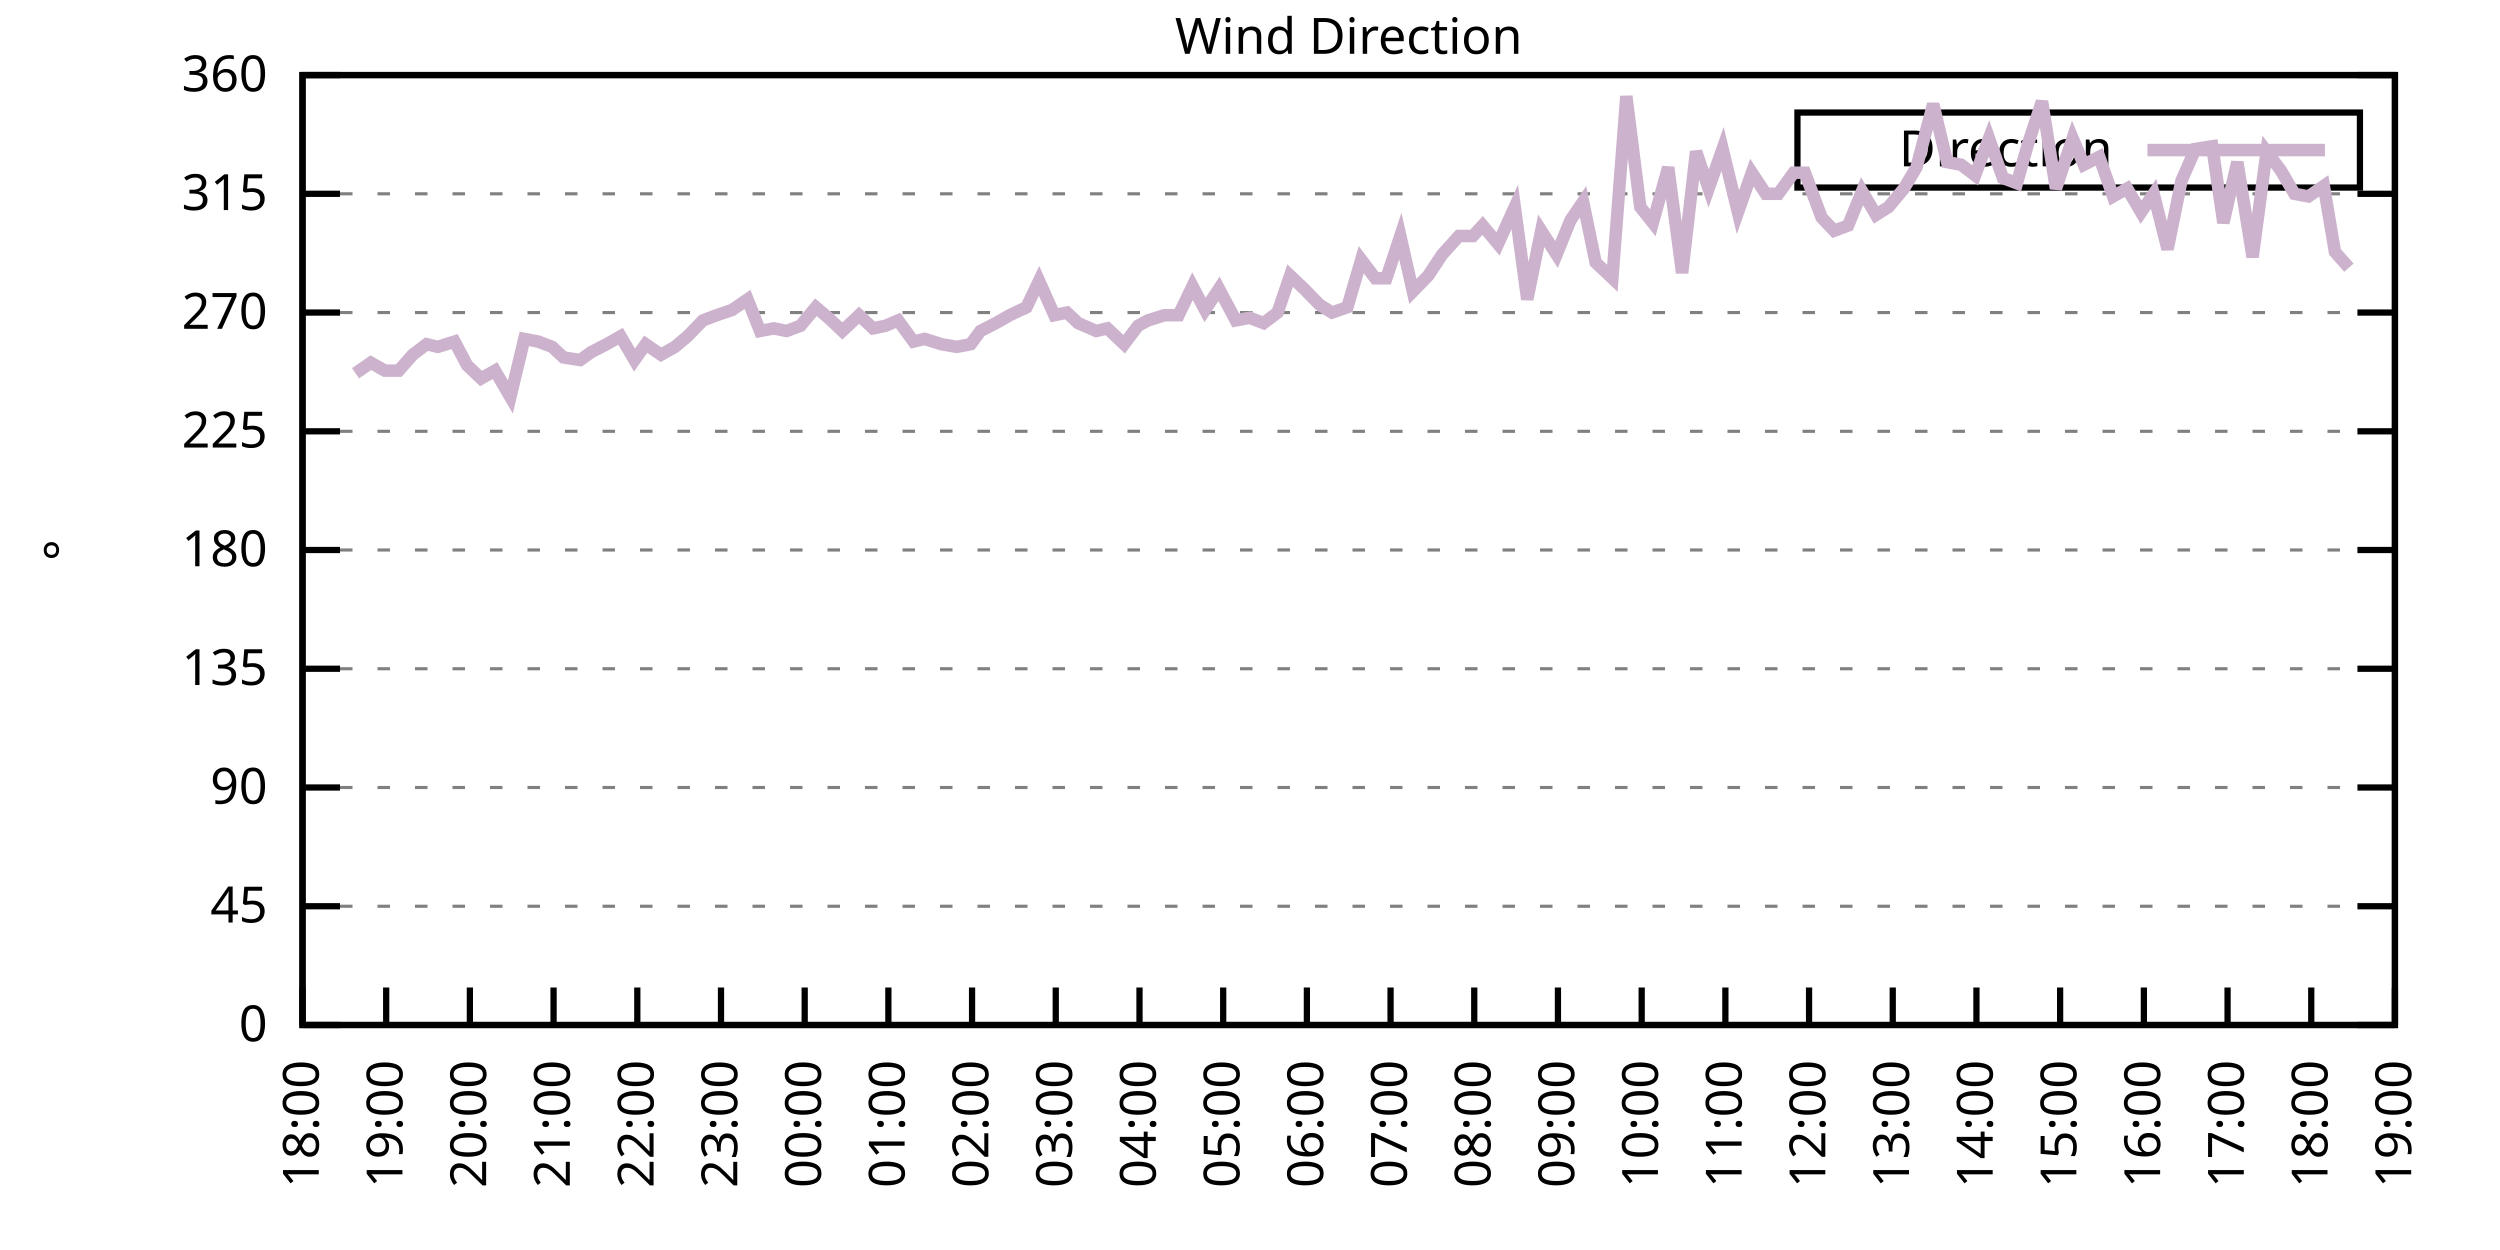
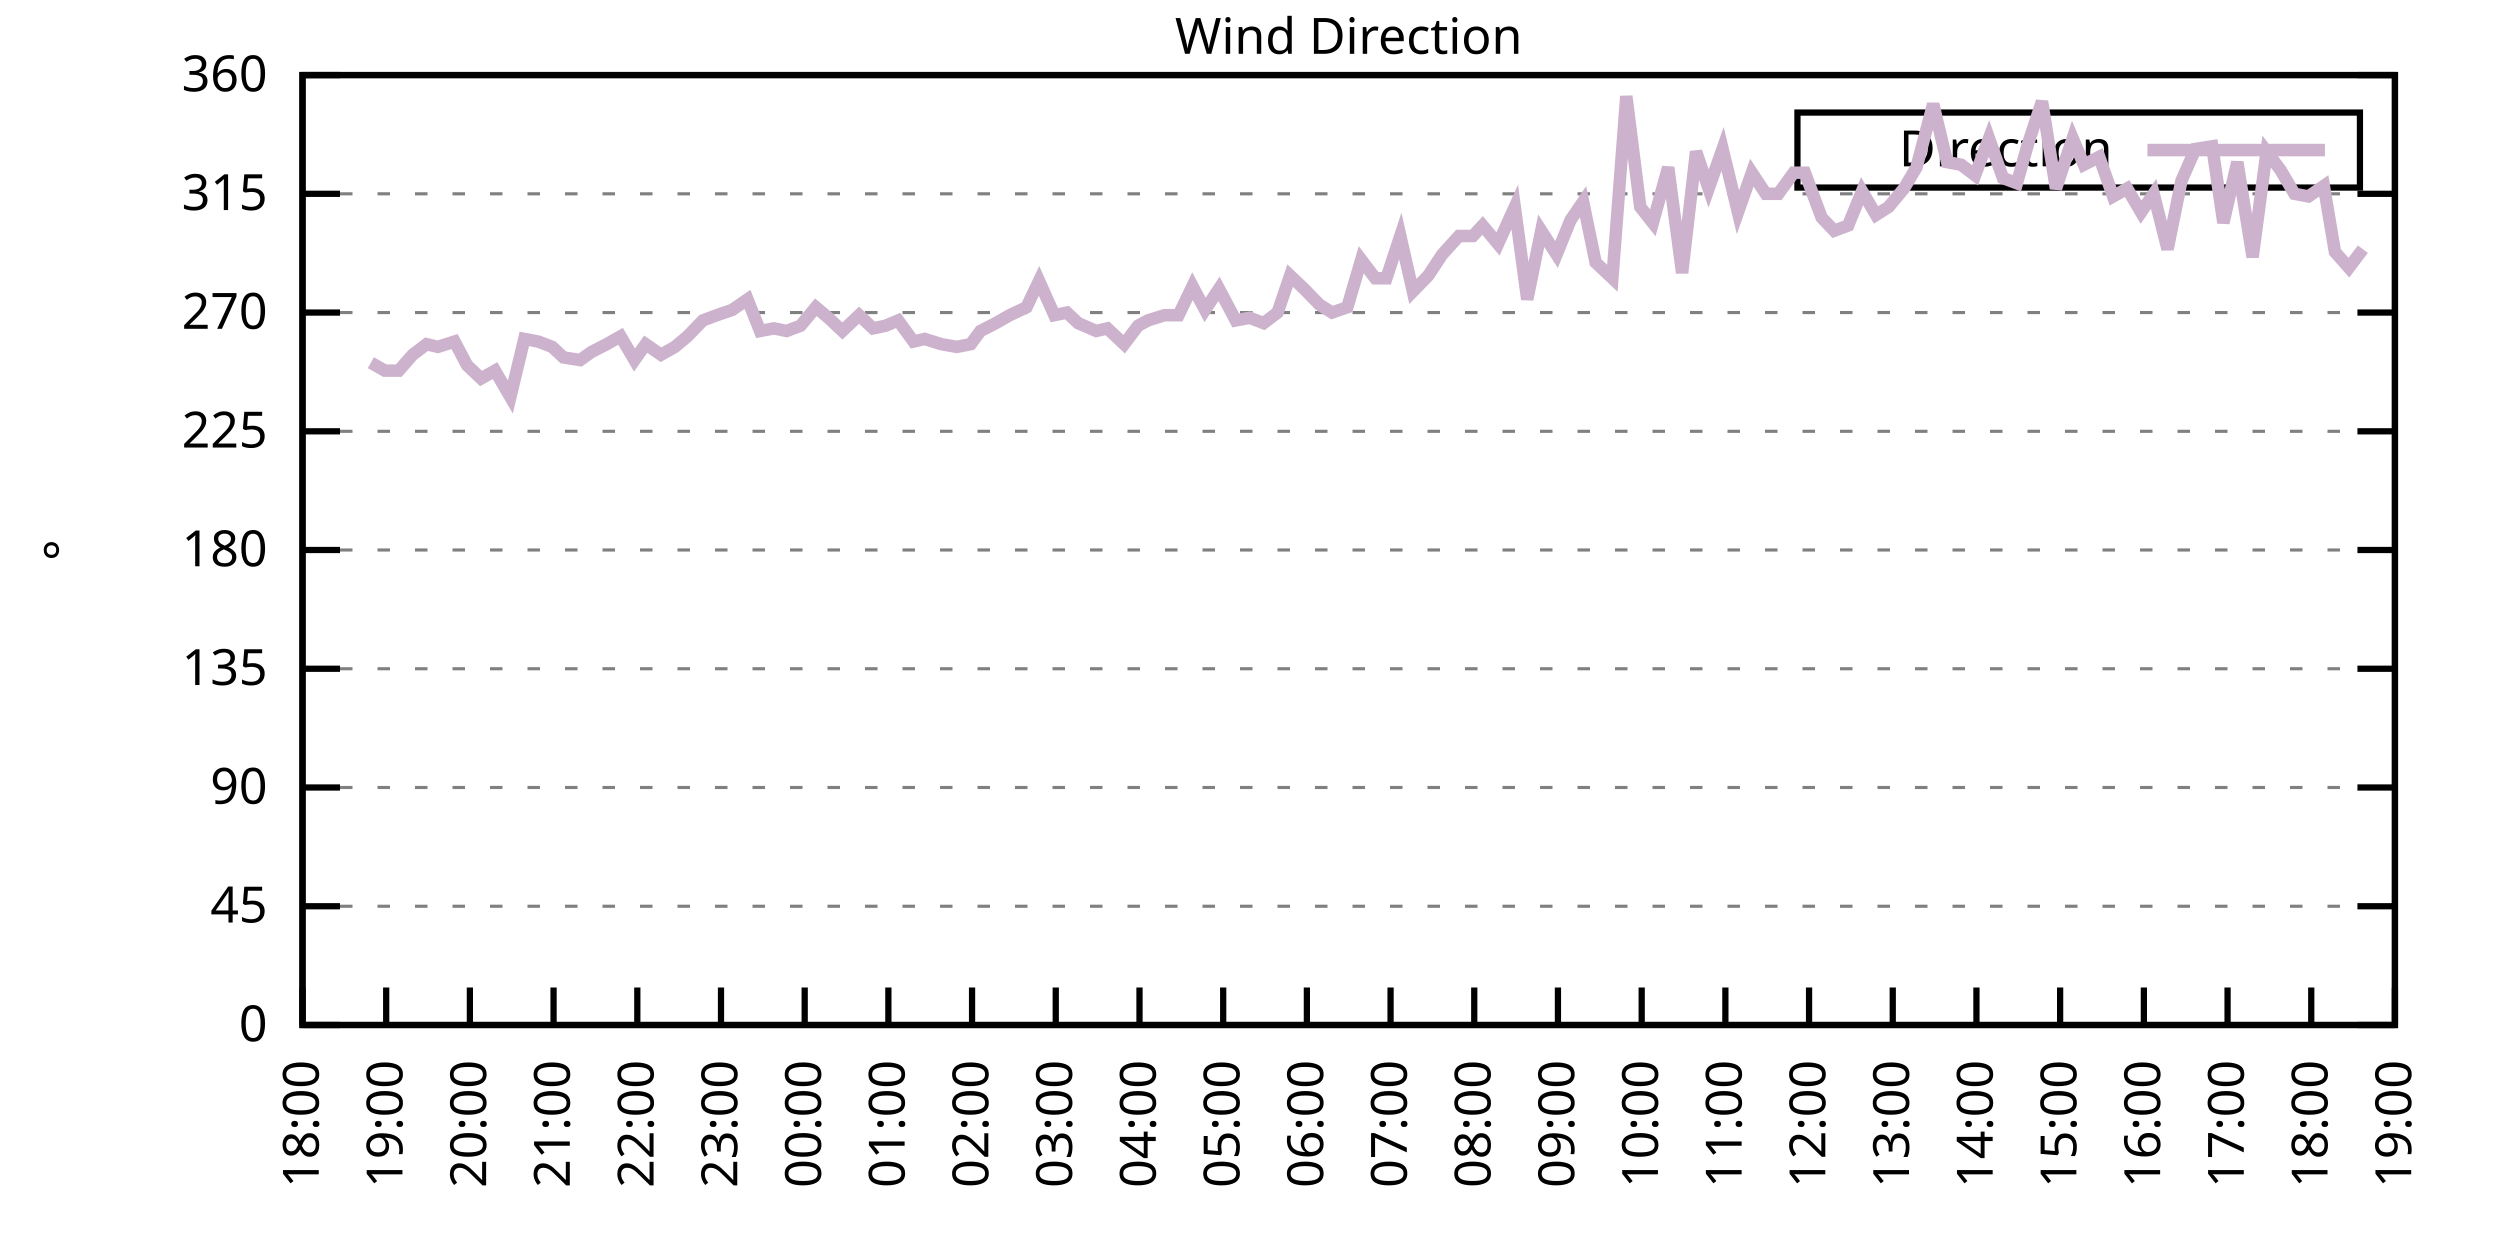
<svg xmlns="http://www.w3.org/2000/svg" xmlns:xlink="http://www.w3.org/1999/xlink" width="400" height="200" viewBox="0 0 400 200">
  <g id="gnuplot_canvas">
    <rect x="0" y="0" width="400" height="200" fill="none" />
    <defs>
      <circle id="gpDot" r="0.5" stroke-width="0.5" stroke="currentColor" />
      <path id="gpPt0" stroke-width="0.333" stroke="currentColor" d="M-1,0 h2 M0,-1 v2" />
      <path id="gpPt1" stroke-width="0.333" stroke="currentColor" d="M-1,-1 L1,1 M1,-1 L-1,1" />
      <path id="gpPt2" stroke-width="0.333" stroke="currentColor" d="M-1,0 L1,0 M0,-1 L0,1 M-1,-1 L1,1 M-1,1 L1,-1" />
      <rect id="gpPt3" stroke-width="0.333" stroke="currentColor" x="-1" y="-1" width="2" height="2" />
      <rect id="gpPt4" stroke-width="0.333" stroke="currentColor" fill="currentColor" x="-1" y="-1" width="2" height="2" />
      <circle id="gpPt5" stroke-width="0.333" stroke="currentColor" cx="0" cy="0" r="1" />
      <use xlink:href="#gpPt5" id="gpPt6" fill="currentColor" stroke="none" />
      <path id="gpPt7" stroke-width="0.333" stroke="currentColor" d="M0,-1.33 L-1.33,0.67 L1.33,0.67 z" />
      <use xlink:href="#gpPt7" id="gpPt8" fill="currentColor" stroke="none" />
      <use xlink:href="#gpPt7" id="gpPt9" stroke="currentColor" transform="rotate(180)" />
      <use xlink:href="#gpPt9" id="gpPt10" fill="currentColor" stroke="none" />
      <use xlink:href="#gpPt3" id="gpPt11" stroke="currentColor" transform="rotate(45)" />
      <use xlink:href="#gpPt11" id="gpPt12" fill="currentColor" stroke="none" />
      <path id="gpPt13" stroke-width="0.333" stroke="currentColor" d="M0,1.330 L1.265,0.411 L0.782,-1.067 L-0.782,-1.076 L-1.265,0.411 z" />
      <use xlink:href="#gpPt13" id="gpPt14" fill="currentColor" stroke="none" />
      <filter id="textbox" filterUnits="objectBoundingBox" x="0" y="0" height="1" width="1">
        <feFlood flood-color="white" flood-opacity="1" result="bgnd" />
        <feComposite in="SourceGraphic" in2="bgnd" operator="atop" />
      </filter>
      <filter id="greybox" filterUnits="objectBoundingBox" x="0" y="0" height="1" width="1">
        <feFlood flood-color="lightgrey" flood-opacity="1" result="grey" />
        <feComposite in="SourceGraphic" in2="grey" operator="atop" />
      </filter>
    </defs>
    <g fill="none" color="white" stroke="currentColor" stroke-width="1.00" stroke-linecap="butt" stroke-linejoin="miter">
</g>
    <g fill="none" color="black" stroke="currentColor" stroke-width="1.00" stroke-linecap="butt" stroke-linejoin="miter">
      <g stroke="none" shape-rendering="crispEdges">
        <polygon fill="rgb(255, 255, 255)" points="48.40,164.00 383.18,164.00 383.18,12.02 48.40,12.02 " />
      </g>
    </g>
    <g fill="none" color="black" stroke="currentColor" stroke-width="1.00" stroke-linecap="butt" stroke-linejoin="miter">
</g>
    <g fill="none" color="black" stroke="black" stroke-width="0.50" stroke-linecap="butt" stroke-linejoin="miter">
</g>
    <g fill="none" color="gray" stroke="currentColor" stroke-width="0.50" stroke-linecap="butt" stroke-linejoin="miter">
      <path stroke="gray" stroke-dasharray="2,4" class="gridline" d="M48.40,164.00 L383.19,164.00  " />
    </g>
    <g fill="none" color="gray" stroke="gray" stroke-width="1.00" stroke-linecap="butt" stroke-linejoin="miter">
</g>
    <g fill="none" color="black" stroke="currentColor" stroke-width="1.00" stroke-linecap="butt" stroke-linejoin="miter">
      <path stroke="black" d="M48.40,164.00 L54.40,164.00 M383.19,164.00 L377.19,164.00  " />
      <g transform="translate(42.80,166.60)" stroke="none" fill="black" font-family="Sans" font-size="8.00" text-anchor="end">
        <text>
          <tspan font-family="Sans"> 0</tspan>
        </text>
      </g>
    </g>
    <g fill="none" color="black" stroke="currentColor" stroke-width="1.00" stroke-linecap="butt" stroke-linejoin="miter">
</g>
    <g fill="none" color="black" stroke="black" stroke-width="0.50" stroke-linecap="butt" stroke-linejoin="miter">
</g>
    <g fill="none" color="gray" stroke="currentColor" stroke-width="0.50" stroke-linecap="butt" stroke-linejoin="miter">
      <path stroke="gray" stroke-dasharray="2,4" class="gridline" d="M48.40,145.00 L383.19,145.00  " />
    </g>
    <g fill="none" color="gray" stroke="gray" stroke-width="1.00" stroke-linecap="butt" stroke-linejoin="miter">
</g>
    <g fill="none" color="black" stroke="currentColor" stroke-width="1.00" stroke-linecap="butt" stroke-linejoin="miter">
      <path stroke="black" d="M48.40,145.00 L54.40,145.00 M383.19,145.00 L377.19,145.00  " />
      <g transform="translate(42.80,147.60)" stroke="none" fill="black" font-family="Sans" font-size="8.00" text-anchor="end">
        <text>
          <tspan font-family="Sans"> 45</tspan>
        </text>
      </g>
    </g>
    <g fill="none" color="black" stroke="currentColor" stroke-width="1.00" stroke-linecap="butt" stroke-linejoin="miter">
</g>
    <g fill="none" color="black" stroke="black" stroke-width="0.50" stroke-linecap="butt" stroke-linejoin="miter">
</g>
    <g fill="none" color="gray" stroke="currentColor" stroke-width="0.50" stroke-linecap="butt" stroke-linejoin="miter">
      <path stroke="gray" stroke-dasharray="2,4" class="gridline" d="M48.40,126.00 L383.19,126.00  " />
    </g>
    <g fill="none" color="gray" stroke="gray" stroke-width="1.00" stroke-linecap="butt" stroke-linejoin="miter">
</g>
    <g fill="none" color="black" stroke="currentColor" stroke-width="1.00" stroke-linecap="butt" stroke-linejoin="miter">
      <path stroke="black" d="M48.40,126.00 L54.40,126.00 M383.19,126.00 L377.19,126.00  " />
      <g transform="translate(42.80,128.60)" stroke="none" fill="black" font-family="Sans" font-size="8.00" text-anchor="end">
        <text>
          <tspan font-family="Sans"> 90</tspan>
        </text>
      </g>
    </g>
    <g fill="none" color="black" stroke="currentColor" stroke-width="1.00" stroke-linecap="butt" stroke-linejoin="miter">
</g>
    <g fill="none" color="black" stroke="black" stroke-width="0.50" stroke-linecap="butt" stroke-linejoin="miter">
</g>
    <g fill="none" color="gray" stroke="currentColor" stroke-width="0.50" stroke-linecap="butt" stroke-linejoin="miter">
      <path stroke="gray" stroke-dasharray="2,4" class="gridline" d="M48.40,107.00 L383.19,107.00  " />
    </g>
    <g fill="none" color="gray" stroke="gray" stroke-width="1.00" stroke-linecap="butt" stroke-linejoin="miter">
</g>
    <g fill="none" color="black" stroke="currentColor" stroke-width="1.00" stroke-linecap="butt" stroke-linejoin="miter">
      <path stroke="black" d="M48.40,107.00 L54.40,107.00 M383.19,107.00 L377.19,107.00  " />
      <g transform="translate(42.80,109.60)" stroke="none" fill="black" font-family="Sans" font-size="8.00" text-anchor="end">
        <text>
          <tspan font-family="Sans"> 135</tspan>
        </text>
      </g>
    </g>
    <g fill="none" color="black" stroke="currentColor" stroke-width="1.00" stroke-linecap="butt" stroke-linejoin="miter">
</g>
    <g fill="none" color="black" stroke="black" stroke-width="0.50" stroke-linecap="butt" stroke-linejoin="miter">
</g>
    <g fill="none" color="gray" stroke="currentColor" stroke-width="0.50" stroke-linecap="butt" stroke-linejoin="miter">
      <path stroke="gray" stroke-dasharray="2,4" class="gridline" d="M48.40,88.00 L383.19,88.00  " />
    </g>
    <g fill="none" color="gray" stroke="gray" stroke-width="1.00" stroke-linecap="butt" stroke-linejoin="miter">
</g>
    <g fill="none" color="black" stroke="currentColor" stroke-width="1.00" stroke-linecap="butt" stroke-linejoin="miter">
      <path stroke="black" d="M48.40,88.00 L54.40,88.00 M383.19,88.00 L377.19,88.00  " />
      <g transform="translate(42.80,90.60)" stroke="none" fill="black" font-family="Sans" font-size="8.00" text-anchor="end">
        <text>
          <tspan font-family="Sans"> 180</tspan>
        </text>
      </g>
    </g>
    <g fill="none" color="black" stroke="currentColor" stroke-width="1.00" stroke-linecap="butt" stroke-linejoin="miter">
</g>
    <g fill="none" color="black" stroke="black" stroke-width="0.50" stroke-linecap="butt" stroke-linejoin="miter">
</g>
    <g fill="none" color="gray" stroke="currentColor" stroke-width="0.50" stroke-linecap="butt" stroke-linejoin="miter">
      <path stroke="gray" stroke-dasharray="2,4" class="gridline" d="M48.40,69.01 L383.19,69.01  " />
    </g>
    <g fill="none" color="gray" stroke="gray" stroke-width="1.00" stroke-linecap="butt" stroke-linejoin="miter">
</g>
    <g fill="none" color="black" stroke="currentColor" stroke-width="1.00" stroke-linecap="butt" stroke-linejoin="miter">
      <path stroke="black" d="M48.40,69.01 L54.40,69.01 M383.19,69.01 L377.19,69.01  " />
      <g transform="translate(42.80,71.61)" stroke="none" fill="black" font-family="Sans" font-size="8.00" text-anchor="end">
        <text>
          <tspan font-family="Sans"> 225</tspan>
        </text>
      </g>
    </g>
    <g fill="none" color="black" stroke="currentColor" stroke-width="1.00" stroke-linecap="butt" stroke-linejoin="miter">
</g>
    <g fill="none" color="black" stroke="black" stroke-width="0.50" stroke-linecap="butt" stroke-linejoin="miter">
</g>
    <g fill="none" color="gray" stroke="currentColor" stroke-width="0.50" stroke-linecap="butt" stroke-linejoin="miter">
      <path stroke="gray" stroke-dasharray="2,4" class="gridline" d="M48.40,50.01 L383.19,50.01  " />
    </g>
    <g fill="none" color="gray" stroke="gray" stroke-width="1.00" stroke-linecap="butt" stroke-linejoin="miter">
</g>
    <g fill="none" color="black" stroke="currentColor" stroke-width="1.00" stroke-linecap="butt" stroke-linejoin="miter">
      <path stroke="black" d="M48.40,50.01 L54.40,50.01 M383.19,50.01 L377.19,50.01  " />
      <g transform="translate(42.80,52.61)" stroke="none" fill="black" font-family="Sans" font-size="8.00" text-anchor="end">
        <text>
          <tspan font-family="Sans"> 270</tspan>
        </text>
      </g>
    </g>
    <g fill="none" color="black" stroke="currentColor" stroke-width="1.00" stroke-linecap="butt" stroke-linejoin="miter">
</g>
    <g fill="none" color="black" stroke="black" stroke-width="0.50" stroke-linecap="butt" stroke-linejoin="miter">
</g>
    <g fill="none" color="gray" stroke="currentColor" stroke-width="0.50" stroke-linecap="butt" stroke-linejoin="miter">
      <path stroke="gray" stroke-dasharray="2,4" class="gridline" d="M48.40,31.01 L383.19,31.01  " />
    </g>
    <g fill="none" color="gray" stroke="gray" stroke-width="1.00" stroke-linecap="butt" stroke-linejoin="miter">
</g>
    <g fill="none" color="black" stroke="currentColor" stroke-width="1.00" stroke-linecap="butt" stroke-linejoin="miter">
      <path stroke="black" d="M48.40,31.01 L54.40,31.01 M383.19,31.01 L377.19,31.01  " />
      <g transform="translate(42.80,33.61)" stroke="none" fill="black" font-family="Sans" font-size="8.00" text-anchor="end">
        <text>
          <tspan font-family="Sans"> 315</tspan>
        </text>
      </g>
    </g>
    <g fill="none" color="black" stroke="currentColor" stroke-width="1.00" stroke-linecap="butt" stroke-linejoin="miter">
</g>
    <g fill="none" color="black" stroke="black" stroke-width="0.50" stroke-linecap="butt" stroke-linejoin="miter">
</g>
    <g fill="none" color="gray" stroke="currentColor" stroke-width="0.50" stroke-linecap="butt" stroke-linejoin="miter">
      <path stroke="gray" stroke-dasharray="2,4" class="gridline" d="M48.40,12.01 L383.19,12.01  " />
    </g>
    <g fill="none" color="gray" stroke="gray" stroke-width="1.00" stroke-linecap="butt" stroke-linejoin="miter">
</g>
    <g fill="none" color="black" stroke="currentColor" stroke-width="1.00" stroke-linecap="butt" stroke-linejoin="miter">
      <path stroke="black" d="M48.40,12.01 L54.40,12.01 M383.19,12.01 L377.19,12.01  " />
      <g transform="translate(42.80,14.61)" stroke="none" fill="black" font-family="Sans" font-size="8.00" text-anchor="end">
        <text>
          <tspan font-family="Sans"> 360</tspan>
        </text>
      </g>
    </g>
    <g fill="none" color="black" stroke="currentColor" stroke-width="1.00" stroke-linecap="butt" stroke-linejoin="miter">
      <path stroke="black" d="M48.40,164.00 L48.40,158.00  " />
      <g transform="translate(51.00,169.60) rotate(270.00)" stroke="none" fill="black" font-family="Sans" font-size="8.00" text-anchor="end">
        <text>
          <tspan font-family="Sans">18:00</tspan>
        </text>
      </g>
    </g>
    <g fill="none" color="black" stroke="currentColor" stroke-width="1.00" stroke-linecap="butt" stroke-linejoin="miter">
      <path stroke="black" d="M61.79,164.00 L61.79,158.00  " />
      <g transform="translate(64.39,169.60) rotate(270.00)" stroke="none" fill="black" font-family="Sans" font-size="8.00" text-anchor="end">
        <text>
          <tspan font-family="Sans">19:00</tspan>
        </text>
      </g>
    </g>
    <g fill="none" color="black" stroke="currentColor" stroke-width="1.00" stroke-linecap="butt" stroke-linejoin="miter">
      <path stroke="black" d="M75.18,164.00 L75.18,158.00  " />
      <g transform="translate(77.78,169.60) rotate(270.00)" stroke="none" fill="black" font-family="Sans" font-size="8.00" text-anchor="end">
        <text>
          <tspan font-family="Sans">20:00</tspan>
        </text>
      </g>
    </g>
    <g fill="none" color="black" stroke="currentColor" stroke-width="1.00" stroke-linecap="butt" stroke-linejoin="miter">
      <path stroke="black" d="M88.57,164.00 L88.57,158.00  " />
      <g transform="translate(91.17,169.60) rotate(270.00)" stroke="none" fill="black" font-family="Sans" font-size="8.00" text-anchor="end">
        <text>
          <tspan font-family="Sans">21:00</tspan>
        </text>
      </g>
    </g>
    <g fill="none" color="black" stroke="currentColor" stroke-width="1.00" stroke-linecap="butt" stroke-linejoin="miter">
      <path stroke="black" d="M101.97,164.00 L101.97,158.00  " />
      <g transform="translate(104.57,169.60) rotate(270.00)" stroke="none" fill="black" font-family="Sans" font-size="8.00" text-anchor="end">
        <text>
          <tspan font-family="Sans">22:00</tspan>
        </text>
      </g>
    </g>
    <g fill="none" color="black" stroke="currentColor" stroke-width="1.00" stroke-linecap="butt" stroke-linejoin="miter">
      <path stroke="black" d="M115.36,164.00 L115.36,158.00  " />
      <g transform="translate(117.96,169.60) rotate(270.00)" stroke="none" fill="black" font-family="Sans" font-size="8.00" text-anchor="end">
        <text>
          <tspan font-family="Sans">23:00</tspan>
        </text>
      </g>
    </g>
    <g fill="none" color="black" stroke="currentColor" stroke-width="1.00" stroke-linecap="butt" stroke-linejoin="miter">
      <path stroke="black" d="M128.75,164.00 L128.75,158.00  " />
      <g transform="translate(131.35,169.60) rotate(270.00)" stroke="none" fill="black" font-family="Sans" font-size="8.00" text-anchor="end">
        <text>
          <tspan font-family="Sans">00:00</tspan>
        </text>
      </g>
    </g>
    <g fill="none" color="black" stroke="currentColor" stroke-width="1.00" stroke-linecap="butt" stroke-linejoin="miter">
      <path stroke="black" d="M142.14,164.00 L142.14,158.00  " />
      <g transform="translate(144.74,169.60) rotate(270.00)" stroke="none" fill="black" font-family="Sans" font-size="8.00" text-anchor="end">
        <text>
          <tspan font-family="Sans">01:00</tspan>
        </text>
      </g>
    </g>
    <g fill="none" color="black" stroke="currentColor" stroke-width="1.00" stroke-linecap="butt" stroke-linejoin="miter">
      <path stroke="black" d="M155.53,164.00 L155.53,158.00  " />
      <g transform="translate(158.13,169.60) rotate(270.00)" stroke="none" fill="black" font-family="Sans" font-size="8.00" text-anchor="end">
        <text>
          <tspan font-family="Sans">02:00</tspan>
        </text>
      </g>
    </g>
    <g fill="none" color="black" stroke="currentColor" stroke-width="1.00" stroke-linecap="butt" stroke-linejoin="miter">
      <path stroke="black" d="M168.92,164.00 L168.92,158.00  " />
      <g transform="translate(171.52,169.60) rotate(270.00)" stroke="none" fill="black" font-family="Sans" font-size="8.00" text-anchor="end">
        <text>
          <tspan font-family="Sans">03:00</tspan>
        </text>
      </g>
    </g>
    <g fill="none" color="black" stroke="currentColor" stroke-width="1.00" stroke-linecap="butt" stroke-linejoin="miter">
      <path stroke="black" d="M182.32,164.00 L182.32,158.00  " />
      <g transform="translate(184.92,169.60) rotate(270.00)" stroke="none" fill="black" font-family="Sans" font-size="8.00" text-anchor="end">
        <text>
          <tspan font-family="Sans">04:00</tspan>
        </text>
      </g>
    </g>
    <g fill="none" color="black" stroke="currentColor" stroke-width="1.00" stroke-linecap="butt" stroke-linejoin="miter">
      <path stroke="black" d="M195.71,164.00 L195.71,158.00  " />
      <g transform="translate(198.31,169.60) rotate(270.00)" stroke="none" fill="black" font-family="Sans" font-size="8.00" text-anchor="end">
        <text>
          <tspan font-family="Sans">05:00</tspan>
        </text>
      </g>
    </g>
    <g fill="none" color="black" stroke="currentColor" stroke-width="1.00" stroke-linecap="butt" stroke-linejoin="miter">
      <path stroke="black" d="M209.10,164.00 L209.10,158.00  " />
      <g transform="translate(211.70,169.60) rotate(270.00)" stroke="none" fill="black" font-family="Sans" font-size="8.00" text-anchor="end">
        <text>
          <tspan font-family="Sans">06:00</tspan>
        </text>
      </g>
    </g>
    <g fill="none" color="black" stroke="currentColor" stroke-width="1.00" stroke-linecap="butt" stroke-linejoin="miter">
      <path stroke="black" d="M222.49,164.00 L222.49,158.00  " />
      <g transform="translate(225.09,169.60) rotate(270.00)" stroke="none" fill="black" font-family="Sans" font-size="8.00" text-anchor="end">
        <text>
          <tspan font-family="Sans">07:00</tspan>
        </text>
      </g>
    </g>
    <g fill="none" color="black" stroke="currentColor" stroke-width="1.00" stroke-linecap="butt" stroke-linejoin="miter">
      <path stroke="black" d="M235.88,164.00 L235.88,158.00  " />
      <g transform="translate(238.48,169.60) rotate(270.00)" stroke="none" fill="black" font-family="Sans" font-size="8.00" text-anchor="end">
        <text>
          <tspan font-family="Sans">08:00</tspan>
        </text>
      </g>
    </g>
    <g fill="none" color="black" stroke="currentColor" stroke-width="1.00" stroke-linecap="butt" stroke-linejoin="miter">
      <path stroke="black" d="M249.27,164.00 L249.27,158.00  " />
      <g transform="translate(251.87,169.60) rotate(270.00)" stroke="none" fill="black" font-family="Sans" font-size="8.00" text-anchor="end">
        <text>
          <tspan font-family="Sans">09:00</tspan>
        </text>
      </g>
    </g>
    <g fill="none" color="black" stroke="currentColor" stroke-width="1.00" stroke-linecap="butt" stroke-linejoin="miter">
      <path stroke="black" d="M262.67,164.00 L262.67,158.00  " />
      <g transform="translate(265.27,169.60) rotate(270.00)" stroke="none" fill="black" font-family="Sans" font-size="8.00" text-anchor="end">
        <text>
          <tspan font-family="Sans">10:00</tspan>
        </text>
      </g>
    </g>
    <g fill="none" color="black" stroke="currentColor" stroke-width="1.00" stroke-linecap="butt" stroke-linejoin="miter">
      <path stroke="black" d="M276.06,164.00 L276.06,158.00  " />
      <g transform="translate(278.66,169.60) rotate(270.00)" stroke="none" fill="black" font-family="Sans" font-size="8.00" text-anchor="end">
        <text>
          <tspan font-family="Sans">11:00</tspan>
        </text>
      </g>
    </g>
    <g fill="none" color="black" stroke="currentColor" stroke-width="1.00" stroke-linecap="butt" stroke-linejoin="miter">
      <path stroke="black" d="M289.45,164.00 L289.45,158.00  " />
      <g transform="translate(292.05,169.60) rotate(270.00)" stroke="none" fill="black" font-family="Sans" font-size="8.00" text-anchor="end">
        <text>
          <tspan font-family="Sans">12:00</tspan>
        </text>
      </g>
    </g>
    <g fill="none" color="black" stroke="currentColor" stroke-width="1.00" stroke-linecap="butt" stroke-linejoin="miter">
      <path stroke="black" d="M302.84,164.00 L302.84,158.00  " />
      <g transform="translate(305.44,169.60) rotate(270.00)" stroke="none" fill="black" font-family="Sans" font-size="8.00" text-anchor="end">
        <text>
          <tspan font-family="Sans">13:00</tspan>
        </text>
      </g>
    </g>
    <g fill="none" color="black" stroke="currentColor" stroke-width="1.00" stroke-linecap="butt" stroke-linejoin="miter">
      <path stroke="black" d="M316.23,164.00 L316.23,158.00  " />
      <g transform="translate(318.83,169.60) rotate(270.00)" stroke="none" fill="black" font-family="Sans" font-size="8.00" text-anchor="end">
        <text>
          <tspan font-family="Sans">14:00</tspan>
        </text>
      </g>
    </g>
    <g fill="none" color="black" stroke="currentColor" stroke-width="1.00" stroke-linecap="butt" stroke-linejoin="miter">
      <path stroke="black" d="M329.62,164.00 L329.62,158.00  " />
      <g transform="translate(332.22,169.60) rotate(270.00)" stroke="none" fill="black" font-family="Sans" font-size="8.00" text-anchor="end">
        <text>
          <tspan font-family="Sans">15:00</tspan>
        </text>
      </g>
    </g>
    <g fill="none" color="black" stroke="currentColor" stroke-width="1.00" stroke-linecap="butt" stroke-linejoin="miter">
      <path stroke="black" d="M343.02,164.00 L343.02,158.00  " />
      <g transform="translate(345.62,169.60) rotate(270.00)" stroke="none" fill="black" font-family="Sans" font-size="8.00" text-anchor="end">
        <text>
          <tspan font-family="Sans">16:00</tspan>
        </text>
      </g>
    </g>
    <g fill="none" color="black" stroke="currentColor" stroke-width="1.00" stroke-linecap="butt" stroke-linejoin="miter">
      <path stroke="black" d="M356.41,164.00 L356.41,158.00  " />
      <g transform="translate(359.01,169.60) rotate(270.00)" stroke="none" fill="black" font-family="Sans" font-size="8.00" text-anchor="end">
        <text>
          <tspan font-family="Sans">17:00</tspan>
        </text>
      </g>
    </g>
    <g fill="none" color="black" stroke="currentColor" stroke-width="1.00" stroke-linecap="butt" stroke-linejoin="miter">
      <path stroke="black" d="M369.80,164.00 L369.80,158.00  " />
      <g transform="translate(372.40,169.60) rotate(270.00)" stroke="none" fill="black" font-family="Sans" font-size="8.00" text-anchor="end">
        <text>
          <tspan font-family="Sans">18:00</tspan>
        </text>
      </g>
    </g>
    <g fill="none" color="black" stroke="currentColor" stroke-width="1.00" stroke-linecap="butt" stroke-linejoin="miter">
      <path stroke="black" d="M383.19,164.00 L383.19,158.00  " />
      <g transform="translate(385.79,169.60) rotate(270.00)" stroke="none" fill="black" font-family="Sans" font-size="8.00" text-anchor="end">
        <text>
          <tspan font-family="Sans">19:00</tspan>
        </text>
      </g>
    </g>
    <g fill="none" color="black" stroke="currentColor" stroke-width="1.00" stroke-linecap="butt" stroke-linejoin="miter">
</g>
    <g fill="none" color="black" stroke="currentColor" stroke-width="1.00" stroke-linecap="butt" stroke-linejoin="miter">
      <path stroke="black" d="M48.40,12.01 L48.40,164.00 L383.19,164.00 L383.19,12.01 L48.40,12.01 Z  " />
    </g>
    <g fill="none" color="black" stroke="currentColor" stroke-width="1.00" stroke-linecap="butt" stroke-linejoin="miter">
</g>
    <g fill="none" color="black" stroke="currentColor" stroke-width="1.00" stroke-linecap="butt" stroke-linejoin="miter">
      <path stroke="black" d="M287.59,30.01 L287.59,18.01 L377.59,18.01 L377.59,30.01 L287.59,30.01 Z  " />
    </g>
    <g id="Wind_direction_plot_1">
      <g fill="none" color="white" stroke="black" stroke-width="2.00" stroke-linecap="butt" stroke-linejoin="miter">
</g>
      <g fill="none" color="black" stroke="currentColor" stroke-width="2.00" stroke-linecap="butt" stroke-linejoin="miter">
        <g transform="translate(337.99,26.61)" stroke="none" fill="black" font-family="Sans" font-size="8.00" text-anchor="end">
          <text>
            <tspan font-family="Sans">Direction</tspan>
          </text>
        </g>
      </g>
      <g fill="none" color="black" stroke="currentColor" stroke-width="2.00" stroke-linecap="butt" stroke-linejoin="miter">
-         <path stroke="rgb(204, 178, 204)" d="M343.59,24.01 L371.99,24.01 M56.88,59.72 L59.34,58.03 L61.57,59.30 L63.80,59.30 L66.03,56.76 L68.26,55.07   L70.05,55.50 L72.73,54.65 L74.74,58.45 L76.97,60.56 L79.20,59.30 L81.66,63.52 L83.89,54.23 L86.12,54.65   L88.35,55.50 L90.14,57.18 L92.82,57.61 L94.60,56.34 L97.06,55.07 L99.29,53.81 L101.52,57.61 L103.31,55.07   L105.76,56.76 L107.99,55.50 L110.00,53.81 L112.46,51.27 L114.69,50.43 L117.14,49.59 L119.60,47.90 L121.61,52.96   L123.84,52.54 L125.85,52.96 L128.08,52.12 L130.54,49.16 L132.54,50.85 L134.78,52.96 L137.45,50.43 L139.69,52.54   L141.69,52.12 L143.70,51.27 L146.16,54.65 L147.94,54.23 L150.62,55.07 L153.08,55.50 L155.31,55.07 L156.87,52.96   L159.33,51.70 L161.56,50.43 L164.24,49.16 L166.25,44.94 L168.70,50.43 L170.71,50.01 L172.50,51.70 L175.40,52.96   L177.18,52.54 L179.86,55.07 L182.09,52.12 L183.66,51.27 L186.33,50.43 L188.57,50.43 L190.80,45.79 L192.81,49.59   L195.04,46.21 L197.72,51.27 L199.95,50.85 L202.18,51.70 L204.41,50.01 L206.42,44.10 L208.65,46.21 L211.11,48.74   L213.12,50.01 L215.57,49.16 L217.80,41.56 L220.04,44.52 L221.82,44.52 L224.05,37.76 L226.06,46.63 L228.52,44.10   L230.75,40.72 L233.43,37.76 L235.66,37.76 L237.22,36.08 L239.68,39.03 L242.36,33.12 L244.36,47.90 L246.60,36.92   L249.05,40.72 L251.28,35.23 L253.29,32.28 L255.30,41.99 L257.98,44.52 L260.21,15.39 L262.44,33.12 L264.45,35.65   L266.91,26.79 L269.14,43.67 L271.37,24.25 L273.38,30.16 L275.61,23.83 L278.07,33.96 L280.30,27.63 L282.53,31.01   L284.54,31.01 L286.99,27.63 L288.78,27.63 L291.46,34.81 L293.47,36.92 L295.70,36.08 L297.93,30.59 L300.16,34.39   L302.17,33.12 L304.63,30.16 L306.63,26.79 L309.31,16.65 L311.54,25.94 L313.78,26.36 L316.01,28.05 L318.24,22.14   L320.47,28.48 L322.70,29.32 L324.49,22.99 L326.72,16.23 L328.95,30.16 L331.63,22.14 L333.42,26.36 L335.87,25.10   L338.10,31.43 L340.34,30.16 L342.57,33.96 L344.58,31.01 L346.81,39.87 L349.04,28.90 L351.27,23.83 L353.95,23.41   L355.74,35.65 L357.97,25.94 L360.42,41.14 L362.66,24.25 L364.89,27.21 L367.12,31.01 L369.35,31.43 L371.81,29.74   L373.59,40.30 L375.82,42.83  " />
+         <path stroke="rgb(204, 178, 204)" d="M343.59,24.01 L371.99,24.01 M59.34,58.03 L61.57,59.30 L63.80,59.30 L66.03,56.76 L68.26,55.07 L70.05,55.50   L72.73,54.65 L74.74,58.45 L76.97,60.56 L79.20,59.30 L81.66,63.52 L83.89,54.23 L86.12,54.65 L88.35,55.50   L90.14,57.18 L92.82,57.61 L94.60,56.34 L97.06,55.07 L99.29,53.81 L101.52,57.61 L103.31,55.07 L105.76,56.76   L107.99,55.50 L110.00,53.81 L112.46,51.27 L114.69,50.43 L117.14,49.59 L119.60,47.90 L121.61,52.96 L123.84,52.54   L125.85,52.96 L128.08,52.12 L130.54,49.16 L132.54,50.85 L134.78,52.96 L137.45,50.43 L139.69,52.54 L141.69,52.12   L143.70,51.27 L146.16,54.65 L147.94,54.23 L150.62,55.07 L153.08,55.50 L155.31,55.07 L156.87,52.96 L159.33,51.70   L161.56,50.43 L164.24,49.16 L166.25,44.94 L168.70,50.43 L170.71,50.01 L172.50,51.70 L175.40,52.96 L177.18,52.54   L179.86,55.07 L182.09,52.12 L183.66,51.27 L186.33,50.43 L188.57,50.43 L190.80,45.79 L192.81,49.59 L195.04,46.21   L197.72,51.27 L199.95,50.85 L202.18,51.70 L204.41,50.01 L206.42,44.10 L208.65,46.21 L211.11,48.74 L213.12,50.01   L215.57,49.16 L217.80,41.56 L220.04,44.52 L221.82,44.52 L224.05,37.76 L226.06,46.63 L228.52,44.10 L230.75,40.72   L233.43,37.76 L235.66,37.76 L237.22,36.08 L239.68,39.03 L242.36,33.12 L244.36,47.90 L246.60,36.92 L249.05,40.72   L251.28,35.23 L253.29,32.28 L255.30,41.99 L257.98,44.52 L260.21,15.39 L262.44,33.12 L264.45,35.65 L266.91,26.79   L269.14,43.67 L271.37,24.25 L273.38,30.16 L275.61,23.83 L278.07,33.96 L280.30,27.63 L282.53,31.01 L284.54,31.01   L286.99,27.63 L288.78,27.63 L291.46,34.81 L293.47,36.92 L295.70,36.08 L297.93,30.59 L300.16,34.39 L302.17,33.12   L304.63,30.16 L306.63,26.79 L309.31,16.65 L311.54,25.94 L313.78,26.36 L316.01,28.05 L318.24,22.14 L320.47,28.48   L322.70,29.32 L324.49,22.99 L326.72,16.23 L328.95,30.16 L331.63,22.14 L333.42,26.36 L335.87,25.10 L338.10,31.43   L340.34,30.16 L342.57,33.96 L344.58,31.01 L346.81,39.87 L349.04,28.90 L351.27,23.83 L353.95,23.41 L355.74,35.65   L357.97,25.94 L360.42,41.14 L362.66,24.25 L364.89,27.21 L367.12,31.01 L369.35,31.43 L371.81,29.74 L373.59,40.30   L375.82,42.83 L378.06,39.87  " />
      </g>
    </g>
    <g fill="none" color="black" stroke="currentColor" stroke-width="2.00" stroke-linecap="butt" stroke-linejoin="miter">
</g>
    <g fill="none" color="black" stroke="black" stroke-width="1.00" stroke-linecap="butt" stroke-linejoin="miter">
</g>
    <g fill="none" color="black" stroke="currentColor" stroke-width="1.00" stroke-linecap="butt" stroke-linejoin="miter">
      <path stroke="black" d="M48.40,12.01 L48.40,164.00 L383.19,164.00 L383.19,12.01 L48.40,12.01 Z  " />
      <g transform="translate(12.80,88.01) rotate(270.00)" stroke="none" fill="black" font-family="Sans" font-size="8.00" text-anchor="middle">
        <text>
          <tspan font-family="Sans">°</tspan>
        </text>
      </g>
    </g>
    <g fill="none" color="black" stroke="currentColor" stroke-width="1.00" stroke-linecap="butt" stroke-linejoin="miter">
</g>
    <g fill="none" color="black" stroke="currentColor" stroke-width="1.00" stroke-linecap="butt" stroke-linejoin="miter">
      <g transform="translate(215.79,8.61)" stroke="none" fill="black" font-family="Sans" font-size="8.00" text-anchor="middle">
        <text>
          <tspan font-family="Sans">Wind Direction</tspan>
        </text>
      </g>
    </g>
    <g fill="none" color="black" stroke="currentColor" stroke-width="1.00" stroke-linecap="butt" stroke-linejoin="miter">
</g>
  </g>
</svg>
